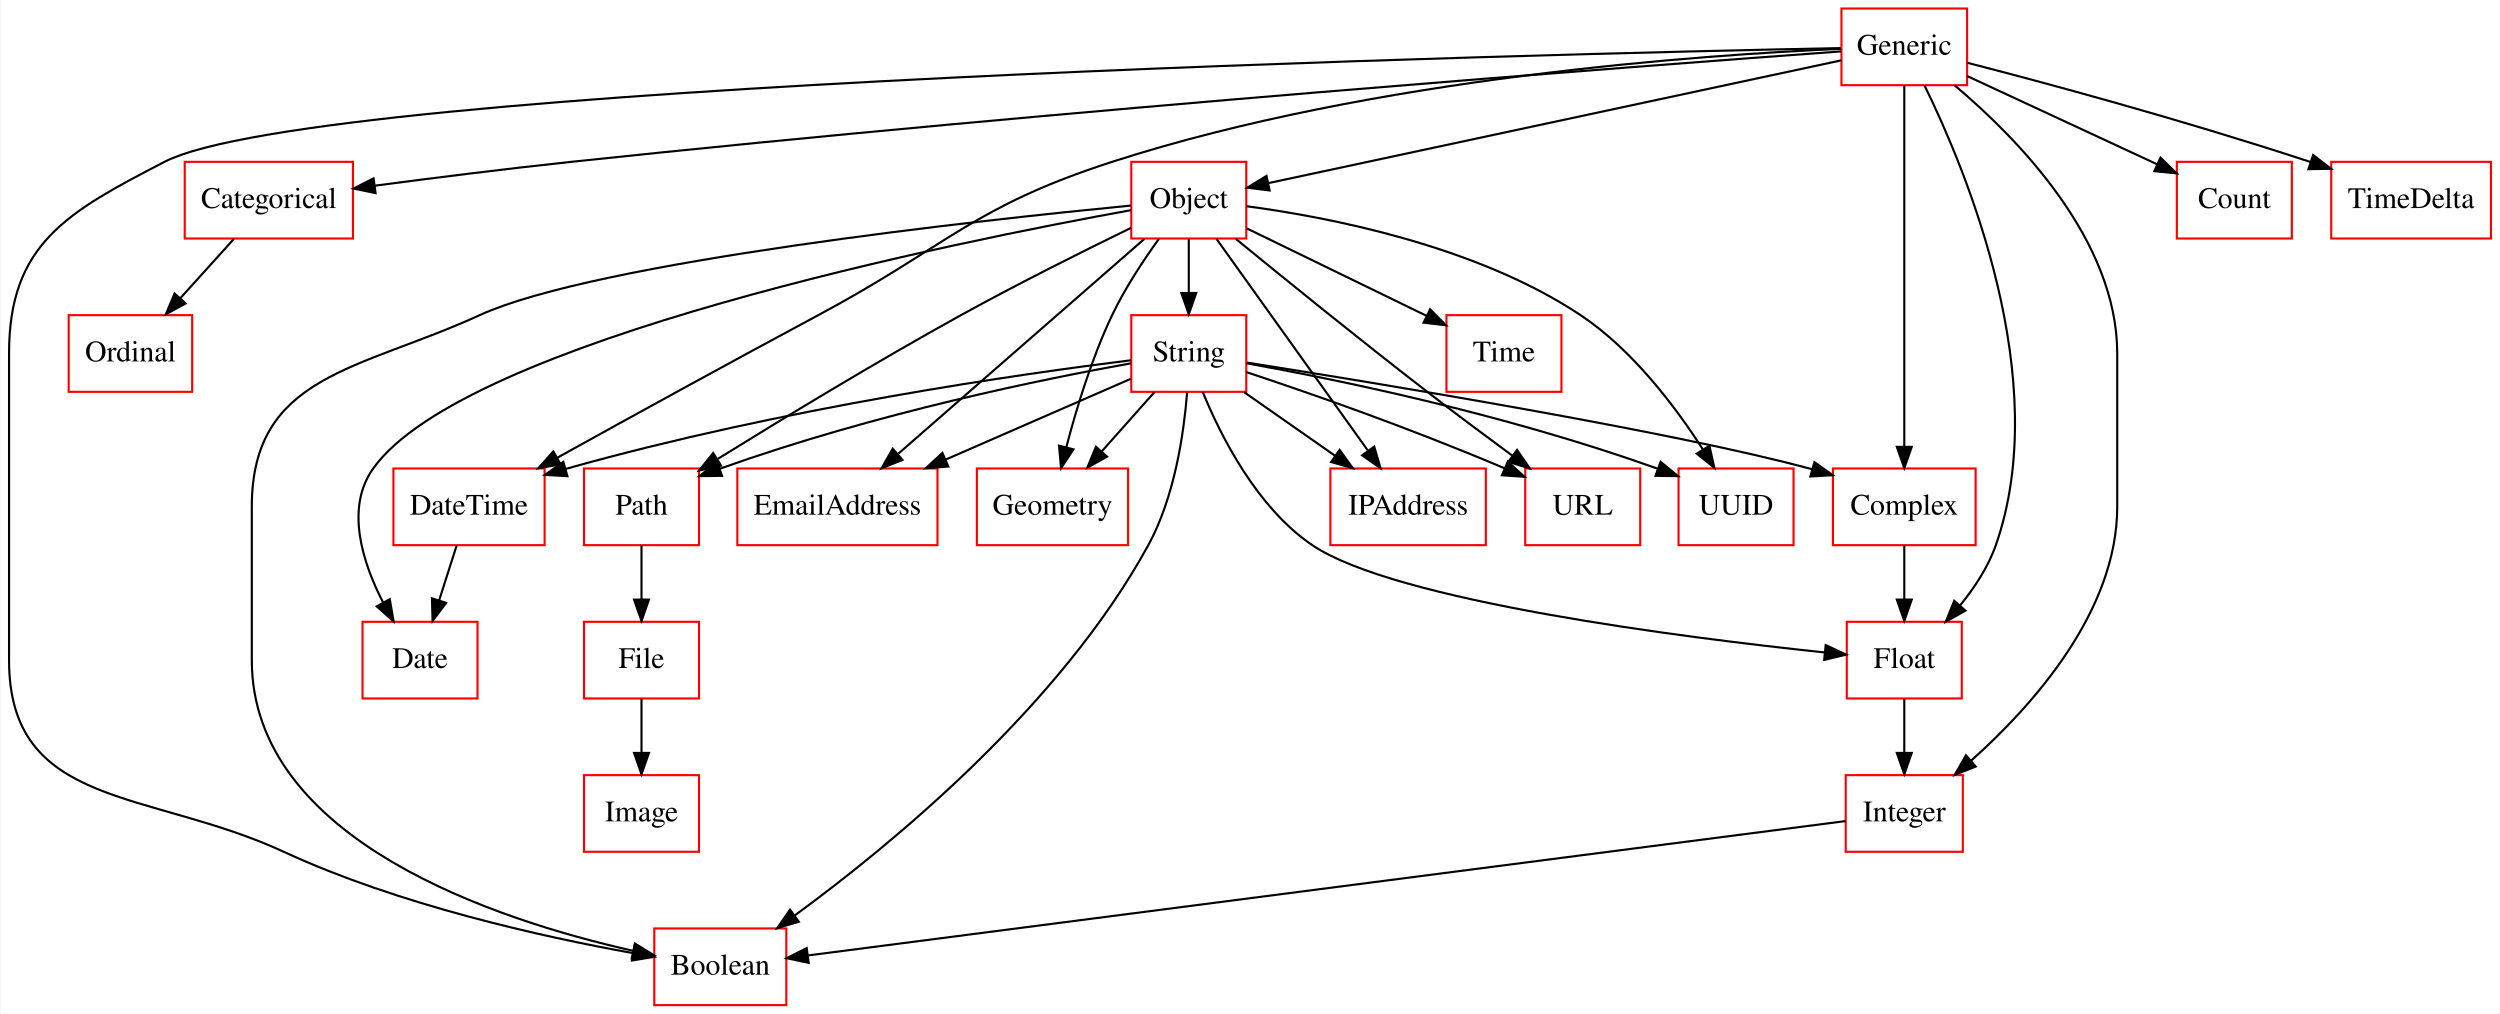
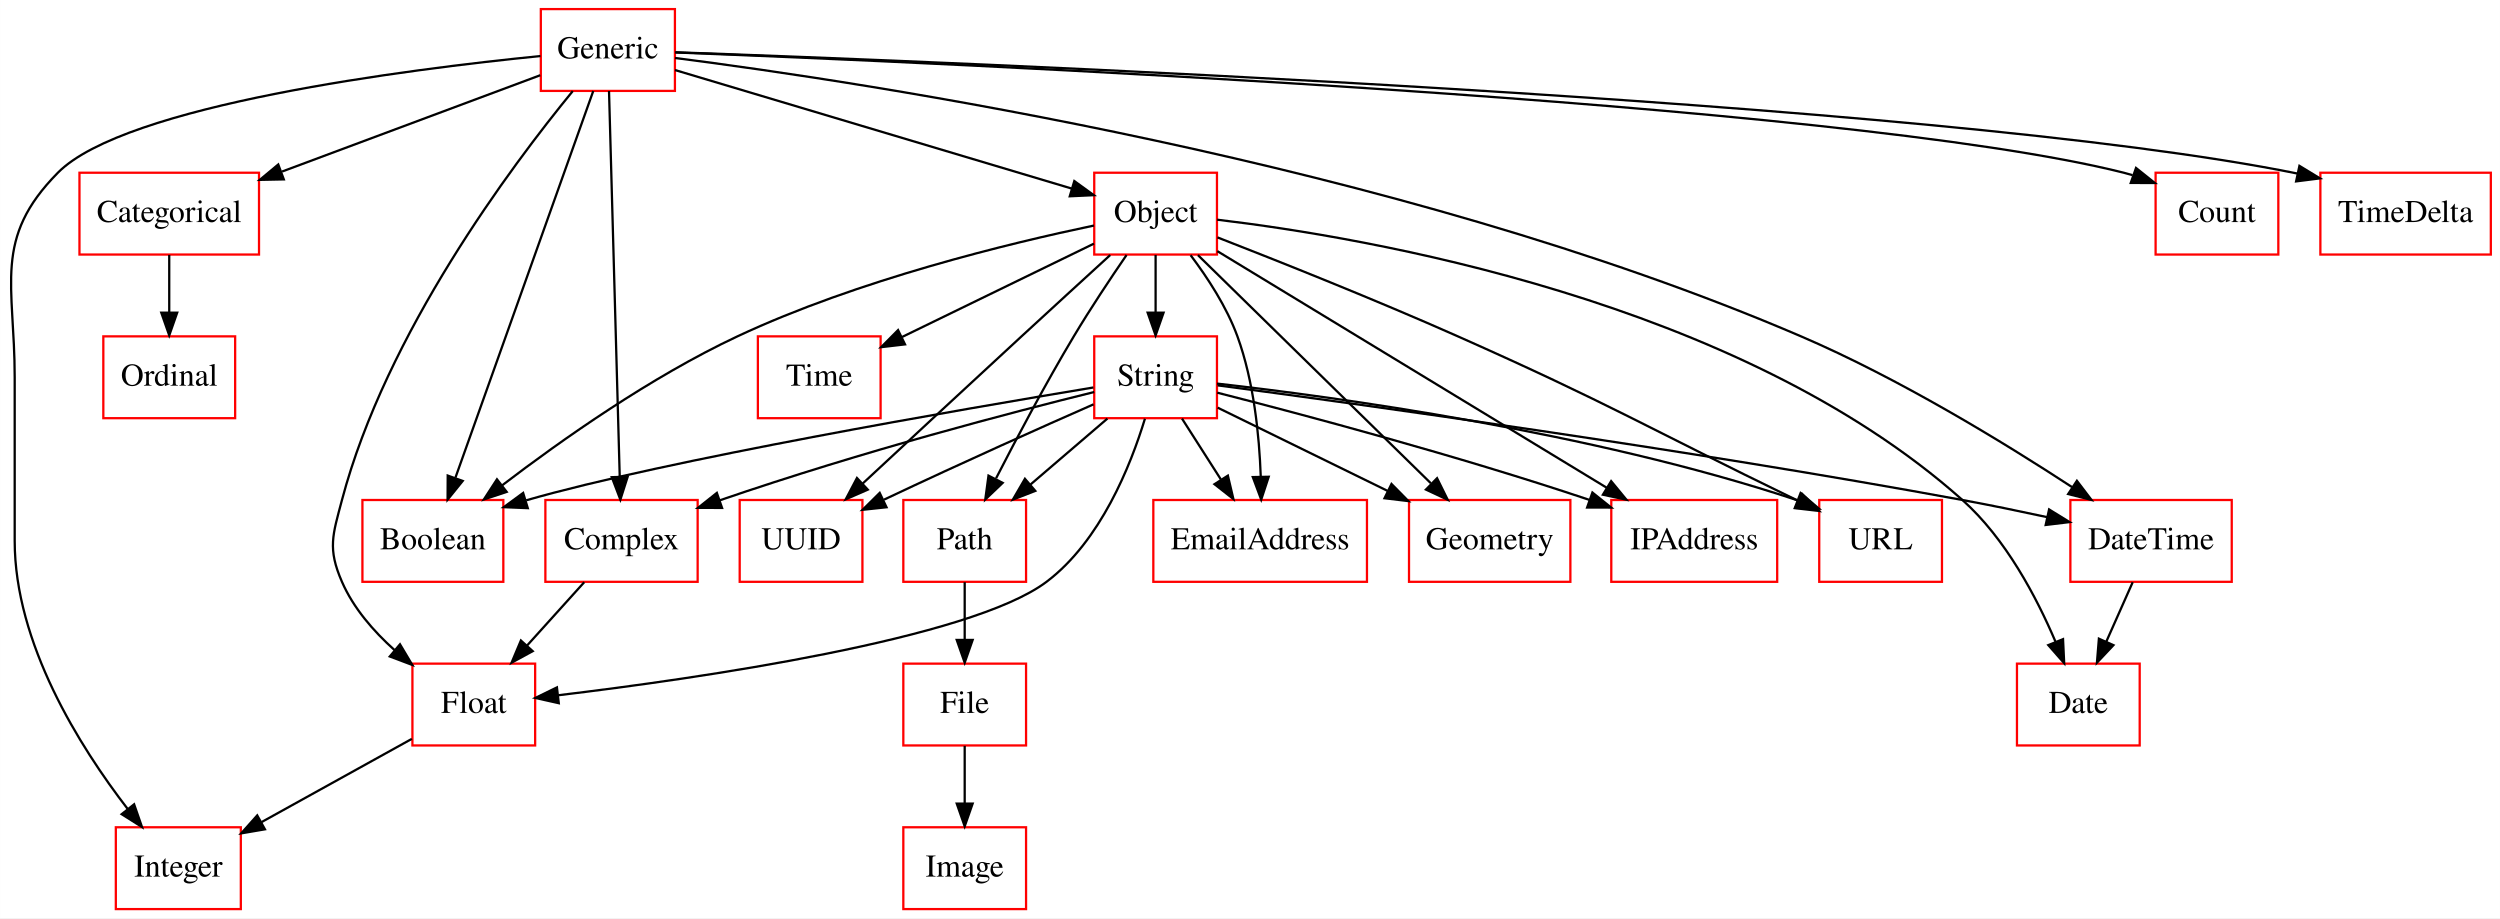
- <svg xmlns="http://www.w3.org/2000/svg" width="1174pt" height="476pt" viewBox="0.00 0.00 1173.50 476.00">
-   <g id="graph0" class="graph" transform="scale(1 1) rotate(0) translate(4 472)">
-     <polygon fill="#ffffff" stroke="transparent" points="-4,4 -4,-472 1169.5,-472 1169.5,4 -4,4" />
+ <svg xmlns="http://www.w3.org/2000/svg" width="1100pt" height="404pt" viewBox="0.00 0.00 1099.94 404.00">
+   <g id="graph0" class="graph" transform="scale(1 1) rotate(0) translate(4 400)">
+     <polygon fill="#ffffff" stroke="transparent" points="-4,4 -4,-400 1095.935,-400 1095.935,4 -4,4" />
    <g id="node1" class="node">
-       <polygon fill="none" stroke="#ff0000" points="365,-36 303,-36 303,0 365,0 365,-36" />
-       <text text-anchor="middle" x="334" y="-14.3" font-family="Times,serif" font-size="14.00" fill="#000000">Boolean</text>
+       <polygon fill="none" stroke="#ff0000" points="217.435,-180 155.435,-180 155.435,-144 217.435,-144 217.435,-180" />
+       <text text-anchor="middle" x="186.435" y="-158.3" font-family="Times,serif" font-size="14.00" fill="#000000">Boolean</text>
    </g>
    <g id="node2" class="node">
-       <polygon fill="none" stroke="#ff0000" points="161.5,-396 82.5,-396 82.5,-360 161.5,-360 161.5,-396" />
-       <text text-anchor="middle" x="122" y="-374.3" font-family="Times,serif" font-size="14.00" fill="#000000">Categorical</text>
+       <polygon fill="none" stroke="#ff0000" points="109.935,-324 30.935,-324 30.935,-288 109.935,-288 109.935,-324" />
+       <text text-anchor="middle" x="70.435" y="-302.3" font-family="Times,serif" font-size="14.00" fill="#000000">Categorical</text>
    </g>
    <g id="node16" class="node">
-       <polygon fill="none" stroke="#ff0000" points="86,-324 28,-324 28,-288 86,-288 86,-324" />
-       <text text-anchor="middle" x="57" y="-302.3" font-family="Times,serif" font-size="14.00" fill="#000000">Ordinal</text>
+       <polygon fill="none" stroke="#ff0000" points="99.435,-252 41.435,-252 41.435,-216 99.435,-216 99.435,-252" />
+       <text text-anchor="middle" x="70.435" y="-230.3" font-family="Times,serif" font-size="14.00" fill="#000000">Ordinal</text>
    </g>
    <g id="edge1" class="edge">
-       <path fill="none" stroke="#000000" d="M105.598,-359.831C97.959,-351.369 88.732,-341.149 80.379,-331.897" />
-       <polygon fill="#000000" stroke="#000000" points="82.922,-329.491 73.623,-324.413 77.726,-334.181 82.922,-329.491" />
+       <path fill="none" stroke="#000000" d="M70.435,-287.831C70.435,-280.131 70.435,-270.974 70.435,-262.417" />
+       <polygon fill="#000000" stroke="#000000" points="73.935,-262.413 70.435,-252.413 66.935,-262.413 73.935,-262.413" />
    </g>
    <g id="node3" class="node">
-       <polygon fill="none" stroke="#ff0000" points="923.5,-252 856.5,-252 856.5,-216 923.5,-216 923.5,-252" />
-       <text text-anchor="middle" x="890" y="-230.3" font-family="Times,serif" font-size="14.00" fill="#000000">Complex</text>
+       <polygon fill="none" stroke="#ff0000" points="302.935,-180 235.935,-180 235.935,-144 302.935,-144 302.935,-180" />
+       <text text-anchor="middle" x="269.435" y="-158.3" font-family="Times,serif" font-size="14.00" fill="#000000">Complex</text>
    </g>
    <g id="node9" class="node">
-       <polygon fill="none" stroke="#ff0000" points="917,-180 863,-180 863,-144 917,-144 917,-180" />
-       <text text-anchor="middle" x="890" y="-158.3" font-family="Times,serif" font-size="14.00" fill="#000000">Float</text>
+       <polygon fill="none" stroke="#ff0000" points="231.435,-108 177.435,-108 177.435,-72 231.435,-72 231.435,-108" />
+       <text text-anchor="middle" x="204.435" y="-86.3" font-family="Times,serif" font-size="14.00" fill="#000000">Float</text>
    </g>
    <g id="edge2" class="edge">
-       <path fill="none" stroke="#000000" d="M890,-215.831C890,-208.131 890,-198.974 890,-190.417" />
-       <polygon fill="#000000" stroke="#000000" points="893.5,-190.413 890,-180.413 886.5,-190.413 893.5,-190.413" />
+       <path fill="none" stroke="#000000" d="M253.033,-143.831C245.394,-135.369 236.167,-125.149 227.815,-115.897" />
+       <polygon fill="#000000" stroke="#000000" points="230.357,-113.491 221.058,-108.413 225.161,-118.181 230.357,-113.491" />
    </g>
    <g id="node4" class="node">
-       <polygon fill="none" stroke="#ff0000" points="1072,-396 1018,-396 1018,-360 1072,-360 1072,-396" />
-       <text text-anchor="middle" x="1045" y="-374.3" font-family="Times,serif" font-size="14.00" fill="#000000">Count</text>
+       <polygon fill="none" stroke="#ff0000" points="998.435,-324 944.435,-324 944.435,-288 998.435,-288 998.435,-324" />
+       <text text-anchor="middle" x="971.435" y="-302.3" font-family="Times,serif" font-size="14.00" fill="#000000">Count</text>
    </g>
    <g id="node5" class="node">
-       <polygon fill="none" stroke="#ff0000" points="220,-180 166,-180 166,-144 220,-144 220,-180" />
-       <text text-anchor="middle" x="193" y="-158.3" font-family="Times,serif" font-size="14.00" fill="#000000">Date</text>
+       <polygon fill="none" stroke="#ff0000" points="937.435,-108 883.435,-108 883.435,-72 937.435,-72 937.435,-108" />
+       <text text-anchor="middle" x="910.435" y="-86.3" font-family="Times,serif" font-size="14.00" fill="#000000">Date</text>
    </g>
    <g id="node6" class="node">
-       <polygon fill="none" stroke="#ff0000" points="251.5,-252 180.5,-252 180.5,-216 251.5,-216 251.5,-252" />
-       <text text-anchor="middle" x="216" y="-230.3" font-family="Times,serif" font-size="14.00" fill="#000000">DateTime</text>
+       <polygon fill="none" stroke="#ff0000" points="977.935,-180 906.935,-180 906.935,-144 977.935,-144 977.935,-180" />
+       <text text-anchor="middle" x="942.435" y="-158.3" font-family="Times,serif" font-size="14.00" fill="#000000">DateTime</text>
    </g>
    <g id="edge3" class="edge">
-       <path fill="none" stroke="#000000" d="M210.196,-215.831C207.709,-208.046 204.747,-198.773 201.988,-190.135" />
-       <polygon fill="#000000" stroke="#000000" points="205.259,-188.874 198.882,-180.413 198.591,-191.004 205.259,-188.874" />
+       <path fill="none" stroke="#000000" d="M934.36,-143.831C930.825,-135.877 926.599,-126.369 922.69,-117.572" />
+       <polygon fill="#000000" stroke="#000000" points="925.879,-116.13 918.619,-108.413 919.482,-118.973 925.879,-116.13" />
    </g>
    <g id="node7" class="node">
-       <polygon fill="none" stroke="#ff0000" points="436,-252 342,-252 342,-216 436,-216 436,-252" />
-       <text text-anchor="middle" x="389" y="-230.3" font-family="Times,serif" font-size="14.00" fill="#000000">EmailAddress</text>
+       <polygon fill="none" stroke="#ff0000" points="597.435,-180 503.435,-180 503.435,-144 597.435,-144 597.435,-180" />
+       <text text-anchor="middle" x="550.435" y="-158.3" font-family="Times,serif" font-size="14.00" fill="#000000">EmailAddress</text>
    </g>
    <g id="node8" class="node">
-       <polygon fill="none" stroke="#ff0000" points="324,-180 270,-180 270,-144 324,-144 324,-180" />
-       <text text-anchor="middle" x="297" y="-158.3" font-family="Times,serif" font-size="14.00" fill="#000000">File</text>
+       <polygon fill="none" stroke="#ff0000" points="447.435,-108 393.435,-108 393.435,-72 447.435,-72 447.435,-108" />
+       <text text-anchor="middle" x="420.435" y="-86.3" font-family="Times,serif" font-size="14.00" fill="#000000">File</text>
    </g>
    <g id="node13" class="node">
-       <polygon fill="none" stroke="#ff0000" points="324,-108 270,-108 270,-72 324,-72 324,-108" />
-       <text text-anchor="middle" x="297" y="-86.3" font-family="Times,serif" font-size="14.00" fill="#000000">Image</text>
+       <polygon fill="none" stroke="#ff0000" points="447.435,-36 393.435,-36 393.435,0 447.435,0 447.435,-36" />
+       <text text-anchor="middle" x="420.435" y="-14.3" font-family="Times,serif" font-size="14.00" fill="#000000">Image</text>
    </g>
    <g id="edge4" class="edge">
-       <path fill="none" stroke="#000000" d="M297,-143.831C297,-136.131 297,-126.974 297,-118.417" />
-       <polygon fill="#000000" stroke="#000000" points="300.5,-118.413 297,-108.413 293.5,-118.413 300.5,-118.413" />
+       <path fill="none" stroke="#000000" d="M420.435,-71.831C420.435,-64.131 420.435,-54.974 420.435,-46.417" />
+       <polygon fill="#000000" stroke="#000000" points="423.935,-46.413 420.435,-36.413 416.935,-46.413 423.935,-46.413" />
    </g>
    <g id="node14" class="node">
-       <polygon fill="none" stroke="#ff0000" points="917.5,-108 862.5,-108 862.5,-72 917.5,-72 917.5,-108" />
-       <text text-anchor="middle" x="890" y="-86.3" font-family="Times,serif" font-size="14.00" fill="#000000">Integer</text>
+       <polygon fill="none" stroke="#ff0000" points="101.935,-36 46.935,-36 46.935,0 101.935,0 101.935,-36" />
+       <text text-anchor="middle" x="74.435" y="-14.3" font-family="Times,serif" font-size="14.00" fill="#000000">Integer</text>
    </g>
    <g id="edge5" class="edge">
-       <path fill="none" stroke="#000000" d="M890,-143.831C890,-136.131 890,-126.974 890,-118.417" />
-       <polygon fill="#000000" stroke="#000000" points="893.5,-118.413 890,-108.413 886.5,-118.413 893.5,-118.413" />
+       <path fill="none" stroke="#000000" d="M177.183,-74.906C157.986,-64.274 132.066,-49.918 111.063,-38.286" />
+       <polygon fill="#000000" stroke="#000000" points="112.543,-35.105 102.099,-33.322 109.152,-41.228 112.543,-35.105" />
    </g>
    <g id="node10" class="node">
-       <polygon fill="none" stroke="#ff0000" points="919.5,-468 860.5,-468 860.5,-432 919.5,-432 919.5,-468" />
-       <text text-anchor="middle" x="890" y="-446.3" font-family="Times,serif" font-size="14.00" fill="#000000">Generic</text>
+       <polygon fill="none" stroke="#ff0000" points="292.935,-396 233.935,-396 233.935,-360 292.935,-360 292.935,-396" />
+       <text text-anchor="middle" x="263.435" y="-374.3" font-family="Times,serif" font-size="14.00" fill="#000000">Generic</text>
    </g>
    <g id="edge6" class="edge">
-       <path fill="none" stroke="#000000" d="M860.085,-449.433C721.311,-446.616 144.01,-432.757 73,-396 27.261,-372.324 0,-357.504 0,-306 0,-306 0,-306 0,-162 0,-92.092 65.555,-101.356 129,-72 183.001,-47.014 250.555,-32.05 293.007,-24.415" />
-       <polygon fill="#000000" stroke="#000000" points="293.725,-27.842 302.974,-22.674 292.521,-20.947 293.725,-27.842" />
+       <path fill="none" stroke="#000000" d="M257.003,-359.955C243.556,-322.235 212.394,-234.819 196.36,-189.84" />
+       <polygon fill="#000000" stroke="#000000" points="199.558,-188.389 192.904,-180.145 192.965,-190.74 199.558,-188.389" />
    </g>
    <g id="edge7" class="edge">
-       <path fill="none" stroke="#000000" d="M860.308,-447.863C770.384,-441.3 493.145,-420.397 264,-396 233.324,-392.734 199.008,-388.403 171.795,-384.808" />
-       <polygon fill="#000000" stroke="#000000" points="172.11,-381.319 161.736,-383.469 171.187,-388.257 172.11,-381.319" />
+       <path fill="none" stroke="#000000" d="M233.702,-366.908C203.45,-355.622 156.027,-337.931 120.07,-324.517" />
+       <polygon fill="#000000" stroke="#000000" points="120.849,-321.071 110.256,-320.855 118.402,-327.63 120.849,-321.071" />
    </g>
    <g id="edge8" class="edge">
-       <path fill="none" stroke="#000000" d="M890,-431.955C890,-394.394 890,-307.554 890,-262.41" />
-       <polygon fill="#000000" stroke="#000000" points="893.5,-262.145 890,-252.145 886.5,-262.145 893.5,-262.145" />
+       <path fill="none" stroke="#000000" d="M263.937,-359.955C264.98,-322.394 267.392,-235.554 268.646,-190.41" />
+       <polygon fill="#000000" stroke="#000000" points="272.152,-190.238 268.931,-180.145 265.155,-190.044 272.152,-190.238" />
    </g>
    <g id="edge9" class="edge">
-       <path fill="none" stroke="#000000" d="M919.519,-436.288C944.898,-424.499 981.594,-407.453 1008.751,-394.838" />
-       <polygon fill="#000000" stroke="#000000" points="1010.331,-397.964 1017.926,-390.577 1007.382,-391.615 1010.331,-397.964" />
+       <path fill="none" stroke="#000000" d="M293.091,-376.908C405.738,-372.558 806.948,-355.168 930.435,-324 931.707,-323.679 932.99,-323.322 934.276,-322.935" />
+       <polygon fill="#000000" stroke="#000000" points="935.813,-326.105 944.089,-319.49 933.494,-319.5 935.813,-326.105" />
    </g>
    <g id="edge10" class="edge">
-       <path fill="none" stroke="#000000" d="M860.302,-449.058C796.247,-446.305 640.956,-435.728 518,-396 452.172,-374.73 440.994,-356.643 380,-324 338.122,-301.587 290.568,-275.409 257.491,-257.083" />
-       <polygon fill="#000000" stroke="#000000" points="259.005,-253.921 248.562,-252.132 255.61,-260.043 259.005,-253.921" />
+       <path fill="none" stroke="#000000" d="M292.991,-374.488C374.676,-364.036 609.296,-328.949 788.435,-252 831.424,-233.534 877.311,-205.517 907.701,-185.654" />
+       <polygon fill="#000000" stroke="#000000" points="909.81,-188.455 916.23,-180.027 905.956,-182.612 909.81,-188.455" />
    </g>
    <g id="edge11" class="edge">
-       <path fill="none" stroke="#000000" d="M899.48,-431.904C919.094,-391.951 960.12,-293.594 933,-216 929.404,-205.712 922.937,-195.919 916.092,-187.568" />
-       <polygon fill="#000000" stroke="#000000" points="918.716,-185.252 909.496,-180.034 913.45,-189.863 918.716,-185.252" />
+       <path fill="none" stroke="#000000" d="M247.987,-359.928C220.896,-326.881 165.852,-253.336 146.435,-180 142.34,-164.533 140.049,-158.67 146.435,-144 151.454,-132.469 160.284,-122.288 169.562,-113.963" />
+       <polygon fill="#000000" stroke="#000000" points="171.963,-116.518 177.388,-107.418 167.472,-111.149 171.963,-116.518" />
    </g>
    <g id="edge12" class="edge">
-       <path fill="none" stroke="#000000" d="M913.699,-431.872C943.27,-406.998 990,-359.265 990,-306 990,-306 990,-306 990,-234 990,-185.105 950.622,-140.871 921.287,-114.702" />
-       <polygon fill="#000000" stroke="#000000" points="923.549,-112.03 913.699,-108.129 918.966,-117.321 923.549,-112.03" />
+       <path fill="none" stroke="#000000" d="M233.789,-375.347C175.909,-369.556 50.942,-353.848 21.435,-324 -7.306,-294.927 2.435,-274.882 2.435,-234 2.435,-234 2.435,-234 2.435,-162 2.435,-116.912 31.024,-71.469 52.172,-44.022" />
+       <polygon fill="#000000" stroke="#000000" points="54.982,-46.111 58.456,-36.102 49.499,-41.76 54.982,-46.111" />
    </g>
    <g id="node15" class="node">
-       <polygon fill="none" stroke="#ff0000" points="581,-396 527,-396 527,-360 581,-360 581,-396" />
-       <text text-anchor="middle" x="554" y="-374.3" font-family="Times,serif" font-size="14.00" fill="#000000">Object</text>
+       <polygon fill="none" stroke="#ff0000" points="531.435,-324 477.435,-324 477.435,-288 531.435,-288 531.435,-324" />
+       <text text-anchor="middle" x="504.435" y="-302.3" font-family="Times,serif" font-size="14.00" fill="#000000">Object</text>
    </g>
    <g id="edge13" class="edge">
-       <path fill="none" stroke="#000000" d="M860.477,-443.674C799.371,-430.579 659.115,-400.525 591.629,-386.063" />
-       <polygon fill="#000000" stroke="#000000" points="591.958,-382.554 581.446,-383.881 590.491,-389.399 591.958,-382.554" />
+       <path fill="none" stroke="#000000" d="M292.987,-369.171C336.991,-356.025 419.682,-331.321 467.577,-317.012" />
+       <polygon fill="#000000" stroke="#000000" points="468.664,-320.34 477.243,-314.124 466.66,-313.633 468.664,-320.34" />
    </g>
    <g id="node20" class="node">
-       <polygon fill="none" stroke="#ff0000" points="1165.5,-396 1090.5,-396 1090.5,-360 1165.5,-360 1165.5,-396" />
-       <text text-anchor="middle" x="1128" y="-374.3" font-family="Times,serif" font-size="14.00" fill="#000000">TimeDelta</text>
+       <polygon fill="none" stroke="#ff0000" points="1091.935,-324 1016.935,-324 1016.935,-288 1091.935,-288 1091.935,-324" />
+       <text text-anchor="middle" x="1054.435" y="-302.3" font-family="Times,serif" font-size="14.00" fill="#000000">TimeDelta</text>
    </g>
    <g id="edge14" class="edge">
-       <path fill="none" stroke="#000000" d="M919.7,-442.492C955.632,-433.216 1018.103,-416.473 1080.752,-395.936" />
-       <polygon fill="#000000" stroke="#000000" points="1082.004,-399.208 1090.398,-392.744 1079.804,-392.563 1082.004,-399.208" />
+       <path fill="none" stroke="#000000" d="M293.11,-377.006C411.154,-372.879 848.246,-355.891 1006.735,-323.662" />
+       <polygon fill="#000000" stroke="#000000" points="1007.718,-327.031 1016.765,-321.517 1006.254,-320.186 1007.718,-327.031" />
    </g>
    <g id="node11" class="node">
-       <polygon fill="none" stroke="#ff0000" points="525.5,-252 454.5,-252 454.5,-216 525.5,-216 525.5,-252" />
-       <text text-anchor="middle" x="490" y="-230.3" font-family="Times,serif" font-size="14.00" fill="#000000">Geometry</text>
+       <polygon fill="none" stroke="#ff0000" points="686.935,-180 615.935,-180 615.935,-144 686.935,-144 686.935,-180" />
+       <text text-anchor="middle" x="651.435" y="-158.3" font-family="Times,serif" font-size="14.00" fill="#000000">Geometry</text>
    </g>
    <g id="node12" class="node">
-       <polygon fill="none" stroke="#ff0000" points="693.5,-252 620.5,-252 620.5,-216 693.5,-216 693.5,-252" />
-       <text text-anchor="middle" x="657" y="-230.3" font-family="Times,serif" font-size="14.00" fill="#000000">IPAddress</text>
+       <polygon fill="none" stroke="#ff0000" points="777.935,-180 704.935,-180 704.935,-144 777.935,-144 777.935,-180" />
+       <text text-anchor="middle" x="741.435" y="-158.3" font-family="Times,serif" font-size="14.00" fill="#000000">IPAddress</text>
    </g>
    <g id="edge15" class="edge">
-       <path fill="none" stroke="#000000" d="M862.428,-86.43C771.879,-74.704 483.265,-37.329 375.292,-23.347" />
-       <polygon fill="#000000" stroke="#000000" points="375.487,-19.843 365.12,-22.03 374.588,-26.785 375.487,-19.843" />
+       <path fill="none" stroke="#000000" d="M477.302,-300.763C440.561,-293.07 373.486,-276.875 320.435,-252 282.429,-234.179 243.023,-206.401 216.867,-186.418" />
+       <polygon fill="#000000" stroke="#000000" points="218.911,-183.574 208.858,-180.227 214.629,-189.112 218.911,-183.574" />
    </g>
    <g id="edge16" class="edge">
-       <path fill="none" stroke="#000000" d="M526.876,-375.478C457.601,-368.743 275.766,-349.119 221,-324 164.517,-298.093 114,-296.141 114,-234 114,-234 114,-234 114,-162 114,-77.463 229.128,-39.878 292.816,-25.553" />
-       <polygon fill="#000000" stroke="#000000" points="293.906,-28.899 302.946,-23.373 292.433,-22.056 293.906,-28.899" />
+       <path fill="none" stroke="#000000" d="M531.514,-303.336C595.986,-295.667 760.568,-268.111 859.435,-180 878.475,-163.032 892.085,-137.195 900.43,-117.549" />
+       <polygon fill="#000000" stroke="#000000" points="903.708,-118.778 904.21,-108.195 897.218,-116.156 903.708,-118.778" />
    </g>
    <g id="edge17" class="edge">
-       <path fill="none" stroke="#000000" d="M526.917,-373.314C446.812,-358.844 213.93,-312.196 171,-252 157.837,-233.543 165.835,-208.13 175.685,-189.015" />
-       <polygon fill="#000000" stroke="#000000" points="178.788,-190.636 180.584,-180.195 172.668,-187.237 178.788,-190.636" />
+       <path fill="none" stroke="#000000" d="M519.833,-287.719C527.334,-277.785 535.73,-264.916 540.435,-252 547.643,-232.212 550.046,-208.49 550.699,-190.369" />
+       <polygon fill="#000000" stroke="#000000" points="554.202,-190.227 550.905,-180.158 547.204,-190.085 554.202,-190.227" />
    </g>
    <g id="edge18" class="edge">
-       <path fill="none" stroke="#000000" d="M533.103,-359.762C503.844,-334.227 450.567,-287.732 417.635,-258.991" />
-       <polygon fill="#000000" stroke="#000000" points="419.563,-256.028 409.728,-252.09 414.961,-261.302 419.563,-256.028" />
+       <path fill="none" stroke="#000000" d="M523.053,-287.762C549.01,-262.335 596.182,-216.125 625.55,-187.357" />
+       <polygon fill="#000000" stroke="#000000" points="628.274,-189.588 632.969,-180.09 623.376,-184.587 628.274,-189.588" />
    </g>
    <g id="edge19" class="edge">
-       <path fill="none" stroke="#000000" d="M539.952,-359.794C532.646,-349.675 524.012,-336.612 518,-324 508.479,-304.027 501.205,-280.045 496.459,-261.861" />
-       <polygon fill="#000000" stroke="#000000" points="499.853,-261.004 494.023,-252.158 493.064,-262.709 499.853,-261.004" />
+       <path fill="none" stroke="#000000" d="M531.622,-289.481C573.744,-263.888 654.924,-214.564 703.02,-185.341" />
+       <polygon fill="#000000" stroke="#000000" points="704.87,-188.312 711.599,-180.128 701.236,-182.33 704.87,-188.312" />
+     </g>
+     <g id="node17" class="node">
+       <polygon fill="none" stroke="#ff0000" points="447.435,-180 393.435,-180 393.435,-144 447.435,-144 447.435,-180" />
+       <text text-anchor="middle" x="420.435" y="-158.3" font-family="Times,serif" font-size="14.00" fill="#000000">Path</text>
    </g>
    <g id="edge20" class="edge">
-       <path fill="none" stroke="#000000" d="M567.045,-359.762C585,-334.66 617.444,-289.302 638.069,-260.467" />
-       <polygon fill="#000000" stroke="#000000" points="641.09,-262.259 644.061,-252.09 635.396,-258.187 641.09,-262.259" />
-     </g>
-     <g id="node17" class="node">
-       <polygon fill="none" stroke="#ff0000" points="324,-252 270,-252 270,-216 324,-216 324,-252" />
-       <text text-anchor="middle" x="297" y="-230.3" font-family="Times,serif" font-size="14.00" fill="#000000">Path</text>
+       <path fill="none" stroke="#000000" d="M491.651,-287.793C484.557,-277.456 475.722,-264.184 468.435,-252 456.165,-231.483 443.488,-207.577 434.245,-189.561" />
+       <polygon fill="#000000" stroke="#000000" points="437.144,-187.541 429.488,-180.218 430.906,-190.718 437.144,-187.541" />
+     </g>
+     <g id="node18" class="node">
+       <polygon fill="none" stroke="#ff0000" points="531.435,-252 477.435,-252 477.435,-216 531.435,-216 531.435,-252" />
+       <text text-anchor="middle" x="504.435" y="-230.3" font-family="Times,serif" font-size="14.00" fill="#000000">String</text>
    </g>
    <g id="edge21" class="edge">
-       <path fill="none" stroke="#000000" d="M526.893,-365C505.091,-354.382 473.786,-338.769 447,-324 407.353,-302.14 363.014,-275.219 332.893,-256.545" />
-       <polygon fill="#000000" stroke="#000000" points="334.363,-253.337 324.023,-251.029 330.667,-259.282 334.363,-253.337" />
-     </g>
-     <g id="node18" class="node">
-       <polygon fill="none" stroke="#ff0000" points="581,-324 527,-324 527,-288 581,-288 581,-324" />
-       <text text-anchor="middle" x="554" y="-302.3" font-family="Times,serif" font-size="14.00" fill="#000000">String</text>
+       <path fill="none" stroke="#000000" d="M504.435,-287.831C504.435,-280.131 504.435,-270.974 504.435,-262.417" />
+       <polygon fill="#000000" stroke="#000000" points="507.935,-262.413 504.435,-252.413 500.935,-262.413 507.935,-262.413" />
+     </g>
+     <g id="node19" class="node">
+       <polygon fill="none" stroke="#ff0000" points="383.435,-252 329.435,-252 329.435,-216 383.435,-216 383.435,-252" />
+       <text text-anchor="middle" x="356.435" y="-230.3" font-family="Times,serif" font-size="14.00" fill="#000000">Time</text>
    </g>
    <g id="edge22" class="edge">
-       <path fill="none" stroke="#000000" d="M554,-359.831C554,-352.131 554,-342.974 554,-334.417" />
-       <polygon fill="#000000" stroke="#000000" points="557.5,-334.413 554,-324.413 550.5,-334.413 557.5,-334.413" />
-     </g>
-     <g id="node19" class="node">
-       <polygon fill="none" stroke="#ff0000" points="729,-324 675,-324 675,-288 729,-288 729,-324" />
-       <text text-anchor="middle" x="702" y="-302.3" font-family="Times,serif" font-size="14.00" fill="#000000">Time</text>
+       <path fill="none" stroke="#000000" d="M477.29,-292.794C453.581,-281.26 418.971,-264.423 392.859,-251.72" />
+       <polygon fill="#000000" stroke="#000000" points="394.182,-248.471 383.659,-247.244 391.12,-254.766 394.182,-248.471" />
+     </g>
+     <g id="node21" class="node">
+       <polygon fill="none" stroke="#ff0000" points="850.435,-180 796.435,-180 796.435,-144 850.435,-144 850.435,-180" />
+       <text text-anchor="middle" x="823.435" y="-158.3" font-family="Times,serif" font-size="14.00" fill="#000000">URL</text>
    </g>
    <g id="edge23" class="edge">
-       <path fill="none" stroke="#000000" d="M581.145,-364.794C604.854,-353.26 639.464,-336.423 665.576,-323.72" />
-       <polygon fill="#000000" stroke="#000000" points="667.315,-326.766 674.776,-319.244 664.253,-320.471 667.315,-326.766" />
-     </g>
-     <g id="node21" class="node">
-       <polygon fill="none" stroke="#ff0000" points="766,-252 712,-252 712,-216 766,-216 766,-252" />
-       <text text-anchor="middle" x="739" y="-230.3" font-family="Times,serif" font-size="14.00" fill="#000000">URL</text>
+       <path fill="none" stroke="#000000" d="M531.652,-295.543C558.686,-285.018 601.221,-268.082 637.435,-252 704.654,-222.15 720.255,-212.088 786.435,-180 786.737,-179.854 787.039,-179.707 787.343,-179.56" />
+       <polygon fill="#000000" stroke="#000000" points="788.894,-182.697 796.361,-175.181 785.837,-176.4 788.894,-182.697" />
+     </g>
+     <g id="node22" class="node">
+       <polygon fill="none" stroke="#ff0000" points="375.435,-180 321.435,-180 321.435,-144 375.435,-144 375.435,-180" />
+       <text text-anchor="middle" x="348.435" y="-158.3" font-family="Times,serif" font-size="14.00" fill="#000000">UUID</text>
    </g>
    <g id="edge24" class="edge">
-       <path fill="none" stroke="#000000" d="M576.104,-359.806C598.546,-341.436 634.395,-312.373 666,-288 678.881,-278.066 693.239,-267.367 705.789,-258.134" />
-       <polygon fill="#000000" stroke="#000000" points="708.155,-260.739 714.149,-252.003 704.015,-255.095 708.155,-260.739" />
-     </g>
-     <g id="node22" class="node">
-       <polygon fill="none" stroke="#ff0000" points="838,-252 784,-252 784,-216 838,-216 838,-252" />
-       <text text-anchor="middle" x="811" y="-230.3" font-family="Times,serif" font-size="14.00" fill="#000000">UUID</text>
+       <path fill="none" stroke="#000000" d="M484.468,-287.787C473.025,-277.334 458.403,-263.95 445.435,-252 421.723,-230.148 394.851,-205.202 375.414,-187.124" />
+       <polygon fill="#000000" stroke="#000000" points="377.797,-184.56 368.092,-180.311 373.029,-189.685 377.797,-184.56" />
    </g>
    <g id="edge25" class="edge">
-       <path fill="none" stroke="#000000" d="M581.098,-375.162C618.985,-370.119 688.673,-356.841 738,-324 762.253,-307.853 782.427,-281.173 795.376,-261.045" />
-       <polygon fill="#000000" stroke="#000000" points="798.494,-262.658 800.806,-252.319 792.551,-258.96 798.494,-262.658" />
+       <path fill="none" stroke="#000000" d="M420.435,-143.831C420.435,-136.131 420.435,-126.974 420.435,-118.417" />
+       <polygon fill="#000000" stroke="#000000" points="423.935,-118.413 420.435,-108.413 416.935,-118.413 423.935,-118.413" />
    </g>
    <g id="edge26" class="edge">
-       <path fill="none" stroke="#000000" d="M297,-215.831C297,-208.131 297,-198.974 297,-190.417" />
-       <polygon fill="#000000" stroke="#000000" points="300.5,-190.413 297,-180.413 293.5,-190.413 300.5,-190.413" />
+       <path fill="none" stroke="#000000" d="M477.074,-229.514C419.921,-220.016 288.725,-197.521 227.505,-179.863" />
+       <polygon fill="#000000" stroke="#000000" points="228.196,-176.415 217.61,-176.851 226.157,-183.112 228.196,-176.415" />
    </g>
    <g id="edge27" class="edge">
-       <path fill="none" stroke="#000000" d="M553.217,-287.689C551.725,-268.709 547.414,-238.697 535,-216 493.732,-140.547 414.527,-75.458 368.832,-42.008" />
-       <polygon fill="#000000" stroke="#000000" points="370.862,-39.156 360.707,-36.134 366.761,-44.829 370.862,-39.156" />
+       <path fill="none" stroke="#000000" d="M477.402,-227.508C441.696,-218.695 376.768,-201.844 312.551,-179.829" />
+       <polygon fill="#000000" stroke="#000000" points="313.68,-176.516 303.085,-176.544 311.385,-183.129 313.68,-176.516" />
    </g>
    <g id="edge28" class="edge">
-       <path fill="none" stroke="#000000" d="M581.393,-301.722C641.018,-292.291 781.762,-269.361 846.701,-251.642" />
-       <polygon fill="#000000" stroke="#000000" points="847.801,-254.968 856.448,-248.846 845.87,-248.239 847.801,-254.968" />
+       <path fill="none" stroke="#000000" d="M531.7,-230.446C591.33,-222.542 737.738,-202.429 859.435,-180 871.557,-177.766 884.612,-175.072 896.699,-172.456" />
+       <polygon fill="#000000" stroke="#000000" points="897.564,-175.849 906.582,-170.289 896.065,-169.012 897.564,-175.849" />
    </g>
    <g id="edge29" class="edge">
-       <path fill="none" stroke="#000000" d="M526.924,-302.835C476.367,-296.539 364.203,-280.749 261.541,-251.836" />
-       <polygon fill="#000000" stroke="#000000" points="262.215,-248.388 251.637,-248.996 260.286,-255.117 262.215,-248.388" />
+       <path fill="none" stroke="#000000" d="M516.043,-215.831C521.233,-207.708 527.458,-197.964 533.178,-189.012" />
+       <polygon fill="#000000" stroke="#000000" points="536.237,-190.725 538.671,-180.413 530.338,-186.956 536.237,-190.725" />
    </g>
    <g id="edge30" class="edge">
-       <path fill="none" stroke="#000000" d="M526.754,-294.111C503.234,-283.848 468.626,-268.746 439.984,-256.247" />
-       <polygon fill="#000000" stroke="#000000" points="441.089,-252.911 430.523,-252.119 438.289,-259.327 441.089,-252.911" />
+       <path fill="none" stroke="#000000" d="M499.74,-215.756C493.439,-195.072 480.191,-161.909 456.435,-144 422.914,-118.73 303.142,-101.493 241.571,-94.089" />
+       <polygon fill="#000000" stroke="#000000" points="241.838,-90.596 231.497,-92.903 241.019,-97.548 241.838,-90.596" />
    </g>
    <g id="edge31" class="edge">
-       <path fill="none" stroke="#000000" d="M560.529,-287.983C569.042,-267.192 585.986,-233.611 612,-216 650.84,-189.707 786.201,-172.611 852.638,-165.608" />
-       <polygon fill="#000000" stroke="#000000" points="853.096,-169.079 862.684,-164.571 852.378,-162.117 853.096,-169.079" />
+       <path fill="none" stroke="#000000" d="M531.74,-220.626C552.723,-210.349 582.153,-195.934 606.58,-183.97" />
+       <polygon fill="#000000" stroke="#000000" points="608.227,-187.061 615.668,-179.519 605.148,-180.774 608.227,-187.061" />
    </g>
    <g id="edge32" class="edge">
-       <path fill="none" stroke="#000000" d="M537.85,-287.831C530.328,-279.369 521.244,-269.149 513.02,-259.897" />
-       <polygon fill="#000000" stroke="#000000" points="515.627,-257.562 506.367,-252.413 510.395,-262.213 515.627,-257.562" />
+       <path fill="none" stroke="#000000" d="M531.575,-227.218C568.837,-217.704 637.784,-199.378 695.435,-180 695.532,-179.968 695.628,-179.935 695.725,-179.902" />
+       <polygon fill="#000000" stroke="#000000" points="696.628,-183.295 704.895,-176.669 694.3,-176.694 696.628,-183.295" />
    </g>
    <g id="edge33" class="edge">
-       <path fill="none" stroke="#000000" d="M579.991,-287.831C592.922,-278.793 608.722,-267.748 622.638,-258.02" />
-       <polygon fill="#000000" stroke="#000000" points="624.826,-260.761 631.017,-252.163 620.816,-255.024 624.826,-260.761" />
+       <path fill="none" stroke="#000000" d="M483.238,-215.831C472.992,-207.048 460.535,-196.371 449.426,-186.849" />
+       <polygon fill="#000000" stroke="#000000" points="451.496,-184.013 441.625,-180.163 446.94,-189.328 451.496,-184.013" />
    </g>
    <g id="edge34" class="edge">
-       <path fill="none" stroke="#000000" d="M526.89,-301.405C486.364,-294.105 407.658,-278.267 333.697,-251.856" />
-       <polygon fill="#000000" stroke="#000000" points="334.831,-248.544 324.237,-248.409 332.434,-255.121 334.831,-248.544" />
+       <path fill="none" stroke="#000000" d="M531.469,-231.224C582.4,-225.473 695.616,-210.196 786.435,-180 786.537,-179.966 786.639,-179.932 786.741,-179.898" />
+       <polygon fill="#000000" stroke="#000000" points="788.234,-183.073 796.294,-176.196 785.705,-176.546 788.234,-183.073" />
    </g>
    <g id="edge35" class="edge">
-       <path fill="none" stroke="#000000" d="M581.01,-297.263C609.261,-287.899 654.985,-272.105 702.183,-252.139" />
-       <polygon fill="#000000" stroke="#000000" points="703.822,-255.245 711.637,-248.091 701.067,-248.81 703.822,-255.245" />
-     </g>
-     <g id="edge36" class="edge">
-       <path fill="none" stroke="#000000" d="M581.11,-301.405C621.636,-294.105 700.342,-278.267 774.303,-251.856" />
-       <polygon fill="#000000" stroke="#000000" points="775.566,-255.121 783.763,-248.409 773.169,-248.544 775.566,-255.121" />
+       <path fill="none" stroke="#000000" d="M477.124,-222.09C454.615,-212.19 421.67,-197.513 384.924,-180.153" />
+       <polygon fill="#000000" stroke="#000000" points="386.039,-176.808 375.504,-175.682 383.038,-183.132 386.039,-176.808" />
    </g>
  </g>
</svg>
